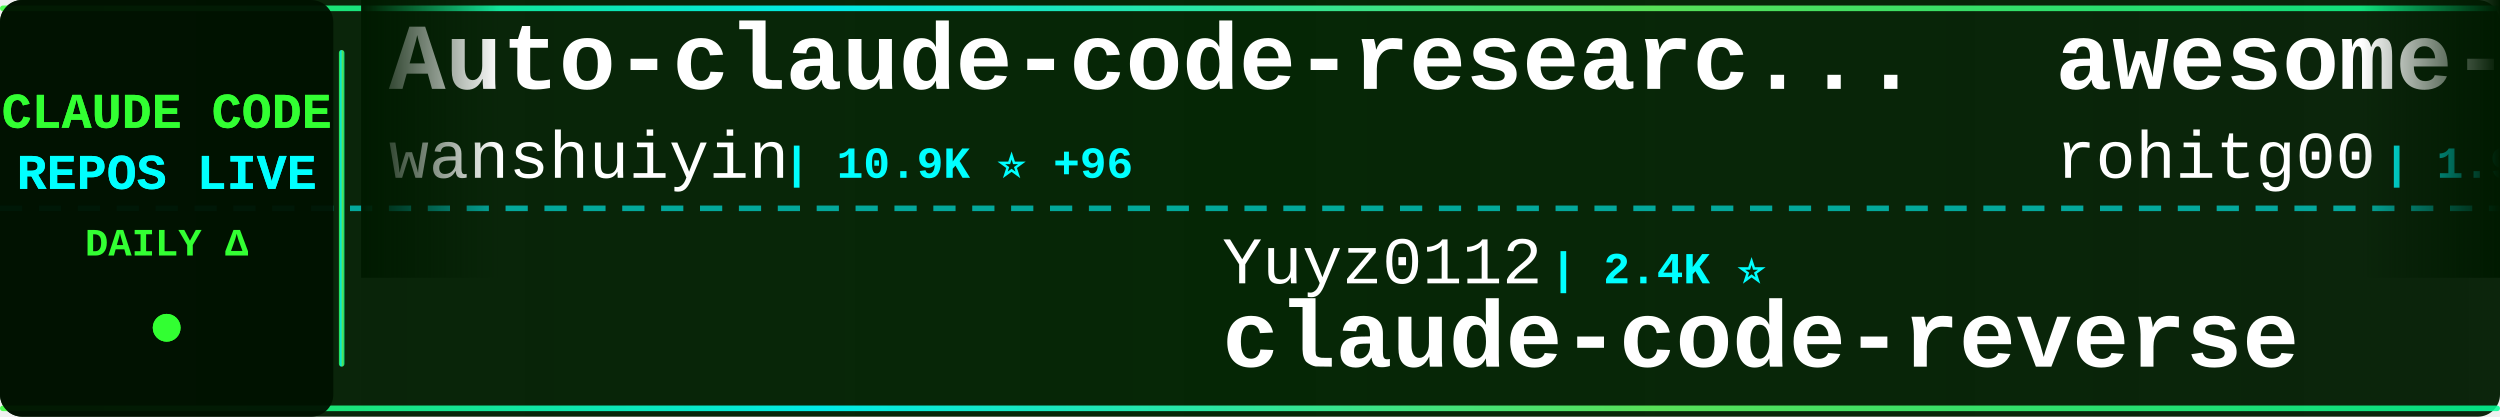
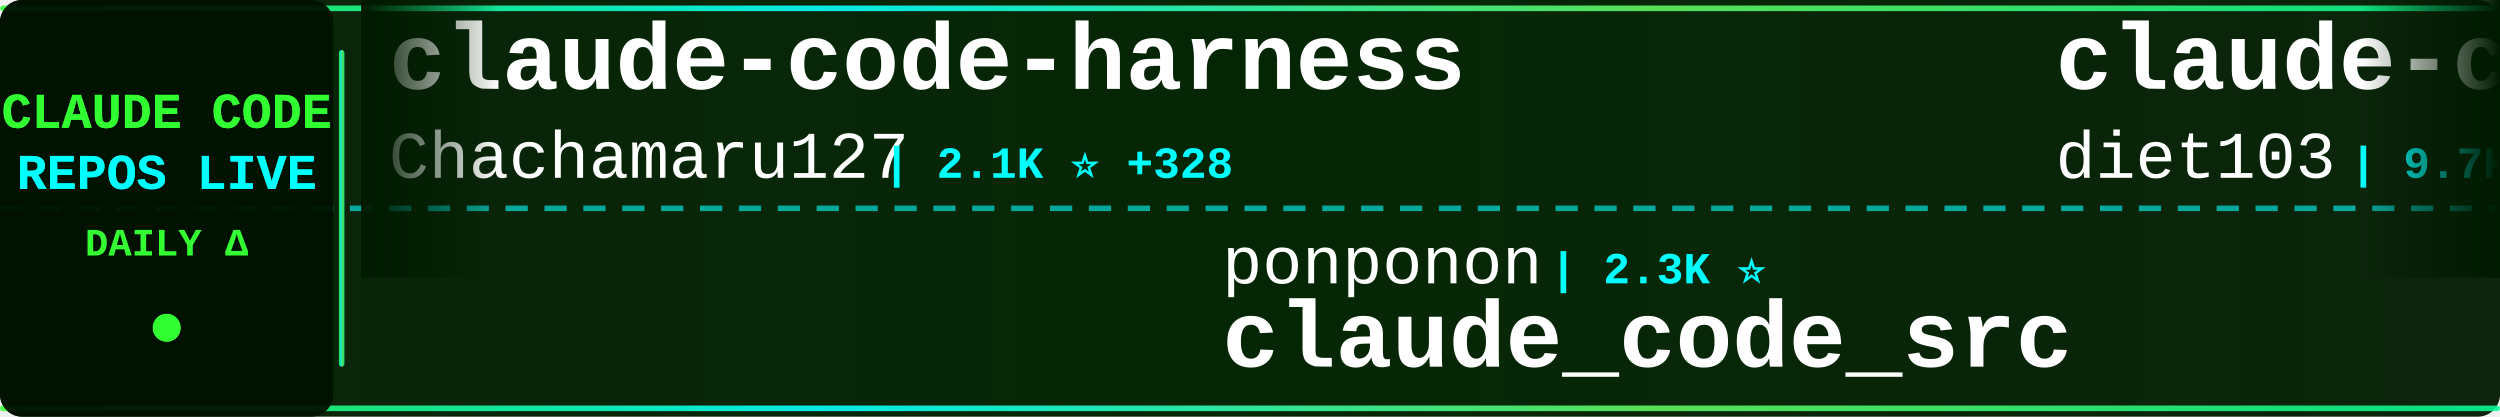
<svg xmlns="http://www.w3.org/2000/svg" width="900" height="150">
  <defs>
    <linearGradient id="tickerBg" x1="0%" y1="0%" x2="100%" y2="0%">
      <stop offset="0%" style="stop-color:#001a00;stop-opacity:0.95" />
      <stop offset="50%" style="stop-color:#002200;stop-opacity:0.98" />
      <stop offset="100%" style="stop-color:#001a00;stop-opacity:0.95" />
    </linearGradient>
    <linearGradient id="borderGrad" x1="0%" y1="0%" x2="100%" y2="0%">
      <stop offset="0%" style="stop-color:#33ff33;stop-opacity:0.85">
        <animate attributeName="stop-opacity" values="0.85;1;0.85" dur="2s" repeatCount="indefinite" />
      </stop>
      <stop offset="33%" style="stop-color:#00ffff;stop-opacity:0.9">
        <animate attributeName="stop-opacity" values="0.9;1;0.9" dur="2.2s" repeatCount="indefinite" />
      </stop>
      <stop offset="66%" style="stop-color:#66ff66;stop-opacity:0.85">
        <animate attributeName="stop-opacity" values="0.85;1;0.85" dur="1.8s" repeatCount="indefinite" />
      </stop>
      <stop offset="100%" style="stop-color:#00ff99;stop-opacity:0.85">
        <animate attributeName="stop-opacity" values="0.85;1;0.85" dur="2s" repeatCount="indefinite" />
      </stop>
    </linearGradient>
    <filter id="textGlow">
      <feGaussianBlur stdDeviation="0.1" result="coloredBlur" />
      <feMerge>
        <feMergeNode in="coloredBlur" />
        <feMergeNode in="SourceGraphic" />
      </feMerge>
    </filter>
    <filter id="metricGlow">
      <feGaussianBlur stdDeviation="0.2" result="coloredBlur" />
      <feMerge>
        <feMergeNode in="coloredBlur" />
        <feMergeNode in="SourceGraphic" />
      </feMerge>
    </filter>
    <linearGradient id="leftFade" x1="0%" y1="0%" x2="100%" y2="0%">
      <stop offset="0%" style="stop-color:#001a00;stop-opacity:1" />
      <stop offset="100%" style="stop-color:#001a00;stop-opacity:0" />
    </linearGradient>
    <linearGradient id="rightFade" x1="0%" y1="0%" x2="100%" y2="0%">
      <stop offset="0%" style="stop-color:#001a00;stop-opacity:0" />
      <stop offset="100%" style="stop-color:#001a00;stop-opacity:1" />
    </linearGradient>
  </defs>
  <rect width="900" height="150" fill="url(#tickerBg)" rx="8" />
  <rect x="0" y="2" width="900" height="2" fill="url(#borderGrad)" rx="1" />
  <rect x="0" y="146" width="900" height="2" fill="url(#borderGrad)" rx="1" />
  <line x1="0" y1="75" x2="900" y2="75" stroke="#00ffff" stroke-width="2" stroke-dasharray="8 6" opacity="0.6" />
  <rect x="0" y="0" width="120" height="150" fill="#001100" opacity="0.95" rx="8" />
  <text x="60" y="46" font-family="'Courier New', monospace" font-size="18" font-weight="bold" fill="#33ff33" text-anchor="middle" filter="url(#textGlow)">
    CLAUDE CODE
  </text>
  <text x="60" y="68" font-family="'Courier New', monospace" font-size="18" font-weight="bold" fill="#00ffff" text-anchor="middle" filter="url(#textGlow)">
    REPOS LIVE
  </text>
  <text x="60" y="92" font-family="'Courier New', monospace" font-size="14" font-weight="bold" fill="#33ff33" text-anchor="middle">
    DAILY Δ
  </text>
  <circle cx="60" cy="118" r="5" fill="#33ff33" filter="url(#metricGlow)">
    <animate attributeName="r" values="4;6;4" dur="1.5s" repeatCount="indefinite" />
    <animate attributeName="opacity" values="0.6;1;0.6" dur="1.5s" repeatCount="indefinite" />
  </circle>
  <rect x="122" y="18" width="2" height="114" fill="url(#borderGrad)" rx="1" />
  <clipPath id="tickerClip">
    <rect x="130" y="0" width="770" height="150" />
  </clipPath>
  <g clip-path="url(#tickerClip)">
    <g id="tickerItems">
      <animateTransform attributeName="transform" attributeType="XML" type="translate" from="0 0" to="-3000 0" dur="54s" repeatCount="indefinite" />
      <g transform="translate(0, 0)">
-         <text x="140" y="32" font-family="'Courier New', monospace" font-size="34" font-weight="bold" fill="#ffffff">Auto-claude-code-researc...</text>
-         <text x="140" y="64" font-family="'Courier New', monospace" font-size="24" font-weight="normal" fill="#ffffff" opacity="1.0">wanshuiyin</text>
-         <text x="282" y="64" font-family="'Courier New', monospace" font-size="16" font-weight="bold" fill="#00ffff"> | 10.9K ⭐ +96</text>
+         <text x="140" y="32" font-family="'Courier New', monospace" font-size="34" font-weight="bold" fill="#ffffff">claude-code-harness</text>
+         <text x="140" y="64" font-family="'Courier New', monospace" font-size="24" font-weight="normal" fill="#ffffff" opacity="1.0">Chachamaru127</text>
+         <text x="318" y="64" font-family="'Courier New', monospace" font-size="16" font-weight="bold" fill="#00ffff"> | 2.1K ⭐ +328</text>
      </g>
      <g transform="translate(300, 0)">
-         <text x="140" y="102" font-family="'Courier New', monospace" font-size="24" font-weight="normal" fill="#ffffff" opacity="1.0">Yuyz0112</text>
-         <text x="258" y="102" font-family="'Courier New', monospace" font-size="16" font-weight="bold" fill="#00ffff"> | 2.4K ⭐</text>
-         <text x="140" y="132" font-family="'Courier New', monospace" font-size="34" font-weight="bold" fill="#ffffff">claude-code-reverse</text>
+         <text x="140" y="102" font-family="'Courier New', monospace" font-size="24" font-weight="normal" fill="#ffffff" opacity="1.0">ponponon</text>
+         <text x="258" y="102" font-family="'Courier New', monospace" font-size="16" font-weight="bold" fill="#00ffff"> | 2.3K ⭐</text>
+         <text x="140" y="132" font-family="'Courier New', monospace" font-size="34" font-weight="bold" fill="#ffffff">claude_code_src</text>
      </g>
      <g transform="translate(600, 0)">
-         <text x="140" y="32" font-family="'Courier New', monospace" font-size="34" font-weight="bold" fill="#ffffff">awesome-claude-code-tool...</text>
-         <text x="140" y="64" font-family="'Courier New', monospace" font-size="24" font-weight="normal" fill="#ffffff" opacity="1.0">rohitg00</text>
-         <text x="258" y="64" font-family="'Courier New', monospace" font-size="16" font-weight="bold" fill="#00ffff"> | 1.9K ⭐ +19</text>
+         <text x="140" y="32" font-family="'Courier New', monospace" font-size="34" font-weight="bold" fill="#ffffff">claude-code-infrastructu...</text>
+         <text x="140" y="64" font-family="'Courier New', monospace" font-size="24" font-weight="normal" fill="#ffffff" opacity="1.0">diet103</text>
+         <text x="246" y="64" font-family="'Courier New', monospace" font-size="16" font-weight="bold" fill="#00ffff"> | 9.7K ⭐ +5</text>
      </g>
      <g transform="translate(900, 0)">
-         <text x="140" y="102" font-family="'Courier New', monospace" font-size="24" font-weight="normal" fill="#ffffff" opacity="1.0">AprilNEA</text>
-         <text x="258" y="102" font-family="'Courier New', monospace" font-size="16" font-weight="bold" fill="#00ffff"> | 384 ⭐</text>
-         <text x="140" y="132" font-family="'Courier New', monospace" font-size="34" font-weight="bold" fill="#ffffff">claude-code-source</text>
+         <text x="140" y="102" font-family="'Courier New', monospace" font-size="24" font-weight="normal" fill="#ffffff" opacity="1.0">zstmfhy</text>
+         <text x="246" y="102" font-family="'Courier New', monospace" font-size="16" font-weight="bold" fill="#00ffff"> | 190 ⭐</text>
+         <text x="140" y="132" font-family="'Courier New', monospace" font-size="34" font-weight="bold" fill="#ffffff">Claude-code</text>
      </g>
      <g transform="translate(1200, 0)">
-         <text x="140" y="32" font-family="'Courier New', monospace" font-size="34" font-weight="bold" fill="#ffffff">claude-code-book</text>
-         <text x="140" y="64" font-family="'Courier New', monospace" font-size="24" font-weight="normal" fill="#ffffff" opacity="1.0">lintsinghua</text>
-         <text x="294" y="64" font-family="'Courier New', monospace" font-size="16" font-weight="bold" fill="#00ffff"> | 3.4K ⭐ +16</text>
+         <text x="140" y="32" font-family="'Courier New', monospace" font-size="34" font-weight="bold" fill="#ffffff">claude-code-hub</text>
+         <text x="140" y="64" font-family="'Courier New', monospace" font-size="24" font-weight="normal" fill="#ffffff" opacity="1.0">ding113</text>
+         <text x="246" y="64" font-family="'Courier New', monospace" font-size="16" font-weight="bold" fill="#00ffff"> | 2.9K ⭐ +8</text>
      </g>
      <g transform="translate(1500, 0)">
-         <text x="140" y="102" font-family="'Courier New', monospace" font-size="24" font-weight="normal" fill="#ffffff" opacity="1.0">andrew-kramer-inno</text>
-         <text x="378" y="102" font-family="'Courier New', monospace" font-size="16" font-weight="bold" fill="#00ffff"> | 590 ⭐</text>
-         <text x="140" y="132" font-family="'Courier New', monospace" font-size="34" font-weight="bold" fill="#ffffff">claude-code-source-build</text>
+         <text x="140" y="102" font-family="'Courier New', monospace" font-size="24" font-weight="normal" fill="#ffffff" opacity="1.0">pengchengneo</text>
+         <text x="306" y="102" font-family="'Courier New', monospace" font-size="16" font-weight="bold" fill="#00ffff"> | 1.4K ⭐ +2</text>
+         <text x="140" y="132" font-family="'Courier New', monospace" font-size="34" font-weight="bold" fill="#ffffff">Claude-Code</text>
      </g>
      <g transform="translate(1800, 0)">
-         <text x="140" y="32" font-family="'Courier New', monospace" font-size="34" font-weight="bold" fill="#ffffff">claude-code-source</text>
-         <text x="140" y="64" font-family="'Courier New', monospace" font-size="24" font-weight="normal" fill="#ffffff" opacity="1.0">JrCx7scC</text>
-         <text x="258" y="64" font-family="'Courier New', monospace" font-size="16" font-weight="bold" fill="#00ffff"> | 368 ⭐</text>
+         <text x="140" y="32" font-family="'Courier New', monospace" font-size="34" font-weight="bold" fill="#ffffff">andrej-karpathy-skills</text>
+         <text x="140" y="64" font-family="'Courier New', monospace" font-size="24" font-weight="normal" fill="#ffffff" opacity="1.0">multica-ai</text>
+         <text x="282" y="64" font-family="'Courier New', monospace" font-size="16" font-weight="bold" fill="#00ffff"> | 160.0K ⭐ +1.8K</text>
      </g>
      <g transform="translate(2100, 0)">
-         <text x="140" y="102" font-family="'Courier New', monospace" font-size="24" font-weight="normal" fill="#ffffff" opacity="1.0">repowise-dev</text>
-         <text x="306" y="102" font-family="'Courier New', monospace" font-size="16" font-weight="bold" fill="#00ffff"> | 1.1K ⭐ +3</text>
-         <text x="140" y="132" font-family="'Courier New', monospace" font-size="34" font-weight="bold" fill="#ffffff">claude-code-prompts</text>
+         <text x="140" y="102" font-family="'Courier New', monospace" font-size="24" font-weight="normal" fill="#ffffff" opacity="1.0">anthropics</text>
+         <text x="282" y="102" font-family="'Courier New', monospace" font-size="16" font-weight="bold" fill="#00ffff"> | 4.9K ⭐ +17</text>
+         <text x="140" y="132" font-family="'Courier New', monospace" font-size="34" font-weight="bold" fill="#ffffff">claude-code-security-rev...</text>
      </g>
      <g transform="translate(2400, 0)">
-         <text x="140" y="32" font-family="'Courier New', monospace" font-size="34" font-weight="bold" fill="#ffffff">skills</text>
-         <text x="140" y="64" font-family="'Courier New', monospace" font-size="24" font-weight="normal" fill="#ffffff" opacity="1.0">anthropics</text>
-         <text x="282" y="64" font-family="'Courier New', monospace" font-size="16" font-weight="bold" fill="#00ffff"> | 142.1K ⭐ +664</text>
+         <text x="140" y="32" font-family="'Courier New', monospace" font-size="34" font-weight="bold" fill="#ffffff">claude-code-telegram</text>
+         <text x="140" y="64" font-family="'Courier New', monospace" font-size="24" font-weight="normal" fill="#ffffff" opacity="1.0">RichardAtCT</text>
+         <text x="294" y="64" font-family="'Courier New', monospace" font-size="16" font-weight="bold" fill="#00ffff"> | 2.6K ⭐ +8</text>
      </g>
      <g transform="translate(2700, 0)">
-         <text x="140" y="102" font-family="'Courier New', monospace" font-size="24" font-weight="normal" fill="#ffffff" opacity="1.0">darcyegb</text>
-         <text x="258" y="102" font-family="'Courier New', monospace" font-size="16" font-weight="bold" fill="#00ffff"> | 702 ⭐ +1</text>
-         <text x="140" y="132" font-family="'Courier New', monospace" font-size="34" font-weight="bold" fill="#ffffff">ClaudeCodeAgents</text>
+         <text x="140" y="102" font-family="'Courier New', monospace" font-size="24" font-weight="normal" fill="#ffffff" opacity="1.0">777genius</text>
+         <text x="270" y="102" font-family="'Courier New', monospace" font-size="16" font-weight="bold" fill="#00ffff"> | 913 ⭐</text>
+         <text x="140" y="132" font-family="'Courier New', monospace" font-size="34" font-weight="bold" fill="#ffffff">claude-code-source-code</text>
      </g>
      <g transform="translate(3000, 0)">
-         <text x="140" y="32" font-family="'Courier New', monospace" font-size="34" font-weight="bold" fill="#ffffff">Auto-claude-code-researc...</text>
-         <text x="140" y="64" font-family="'Courier New', monospace" font-size="24" font-weight="normal" fill="#ffffff" opacity="1.0">wanshuiyin</text>
-         <text x="282" y="64" font-family="'Courier New', monospace" font-size="16" font-weight="bold" fill="#00ffff"> | 10.9K ⭐ +96</text>
+         <text x="140" y="32" font-family="'Courier New', monospace" font-size="34" font-weight="bold" fill="#ffffff">claude-code-harness</text>
+         <text x="140" y="64" font-family="'Courier New', monospace" font-size="24" font-weight="normal" fill="#ffffff" opacity="1.0">Chachamaru127</text>
+         <text x="318" y="64" font-family="'Courier New', monospace" font-size="16" font-weight="bold" fill="#00ffff"> | 2.1K ⭐ +328</text>
      </g>
      <g transform="translate(3300, 0)">
-         <text x="140" y="102" font-family="'Courier New', monospace" font-size="24" font-weight="normal" fill="#ffffff" opacity="1.0">Yuyz0112</text>
-         <text x="258" y="102" font-family="'Courier New', monospace" font-size="16" font-weight="bold" fill="#00ffff"> | 2.4K ⭐</text>
-         <text x="140" y="132" font-family="'Courier New', monospace" font-size="34" font-weight="bold" fill="#ffffff">claude-code-reverse</text>
+         <text x="140" y="102" font-family="'Courier New', monospace" font-size="24" font-weight="normal" fill="#ffffff" opacity="1.0">ponponon</text>
+         <text x="258" y="102" font-family="'Courier New', monospace" font-size="16" font-weight="bold" fill="#00ffff"> | 2.3K ⭐</text>
+         <text x="140" y="132" font-family="'Courier New', monospace" font-size="34" font-weight="bold" fill="#ffffff">claude_code_src</text>
      </g>
      <g transform="translate(3600, 0)">
-         <text x="140" y="32" font-family="'Courier New', monospace" font-size="34" font-weight="bold" fill="#ffffff">awesome-claude-code-tool...</text>
-         <text x="140" y="64" font-family="'Courier New', monospace" font-size="24" font-weight="normal" fill="#ffffff" opacity="1.0">rohitg00</text>
-         <text x="258" y="64" font-family="'Courier New', monospace" font-size="16" font-weight="bold" fill="#00ffff"> | 1.9K ⭐ +19</text>
+         <text x="140" y="32" font-family="'Courier New', monospace" font-size="34" font-weight="bold" fill="#ffffff">claude-code-infrastructu...</text>
+         <text x="140" y="64" font-family="'Courier New', monospace" font-size="24" font-weight="normal" fill="#ffffff" opacity="1.0">diet103</text>
+         <text x="246" y="64" font-family="'Courier New', monospace" font-size="16" font-weight="bold" fill="#00ffff"> | 9.7K ⭐ +5</text>
      </g>
      <g transform="translate(3900, 0)">
-         <text x="140" y="102" font-family="'Courier New', monospace" font-size="24" font-weight="normal" fill="#ffffff" opacity="1.0">AprilNEA</text>
-         <text x="258" y="102" font-family="'Courier New', monospace" font-size="16" font-weight="bold" fill="#00ffff"> | 384 ⭐</text>
-         <text x="140" y="132" font-family="'Courier New', monospace" font-size="34" font-weight="bold" fill="#ffffff">claude-code-source</text>
+         <text x="140" y="102" font-family="'Courier New', monospace" font-size="24" font-weight="normal" fill="#ffffff" opacity="1.0">zstmfhy</text>
+         <text x="246" y="102" font-family="'Courier New', monospace" font-size="16" font-weight="bold" fill="#00ffff"> | 190 ⭐</text>
+         <text x="140" y="132" font-family="'Courier New', monospace" font-size="34" font-weight="bold" fill="#ffffff">Claude-code</text>
      </g>
    </g>
  </g>
  <rect x="130" y="0" width="50" height="100" fill="url(#leftFade)" />
  <rect x="850" y="0" width="50" height="100" fill="url(#rightFade)" />
</svg>
